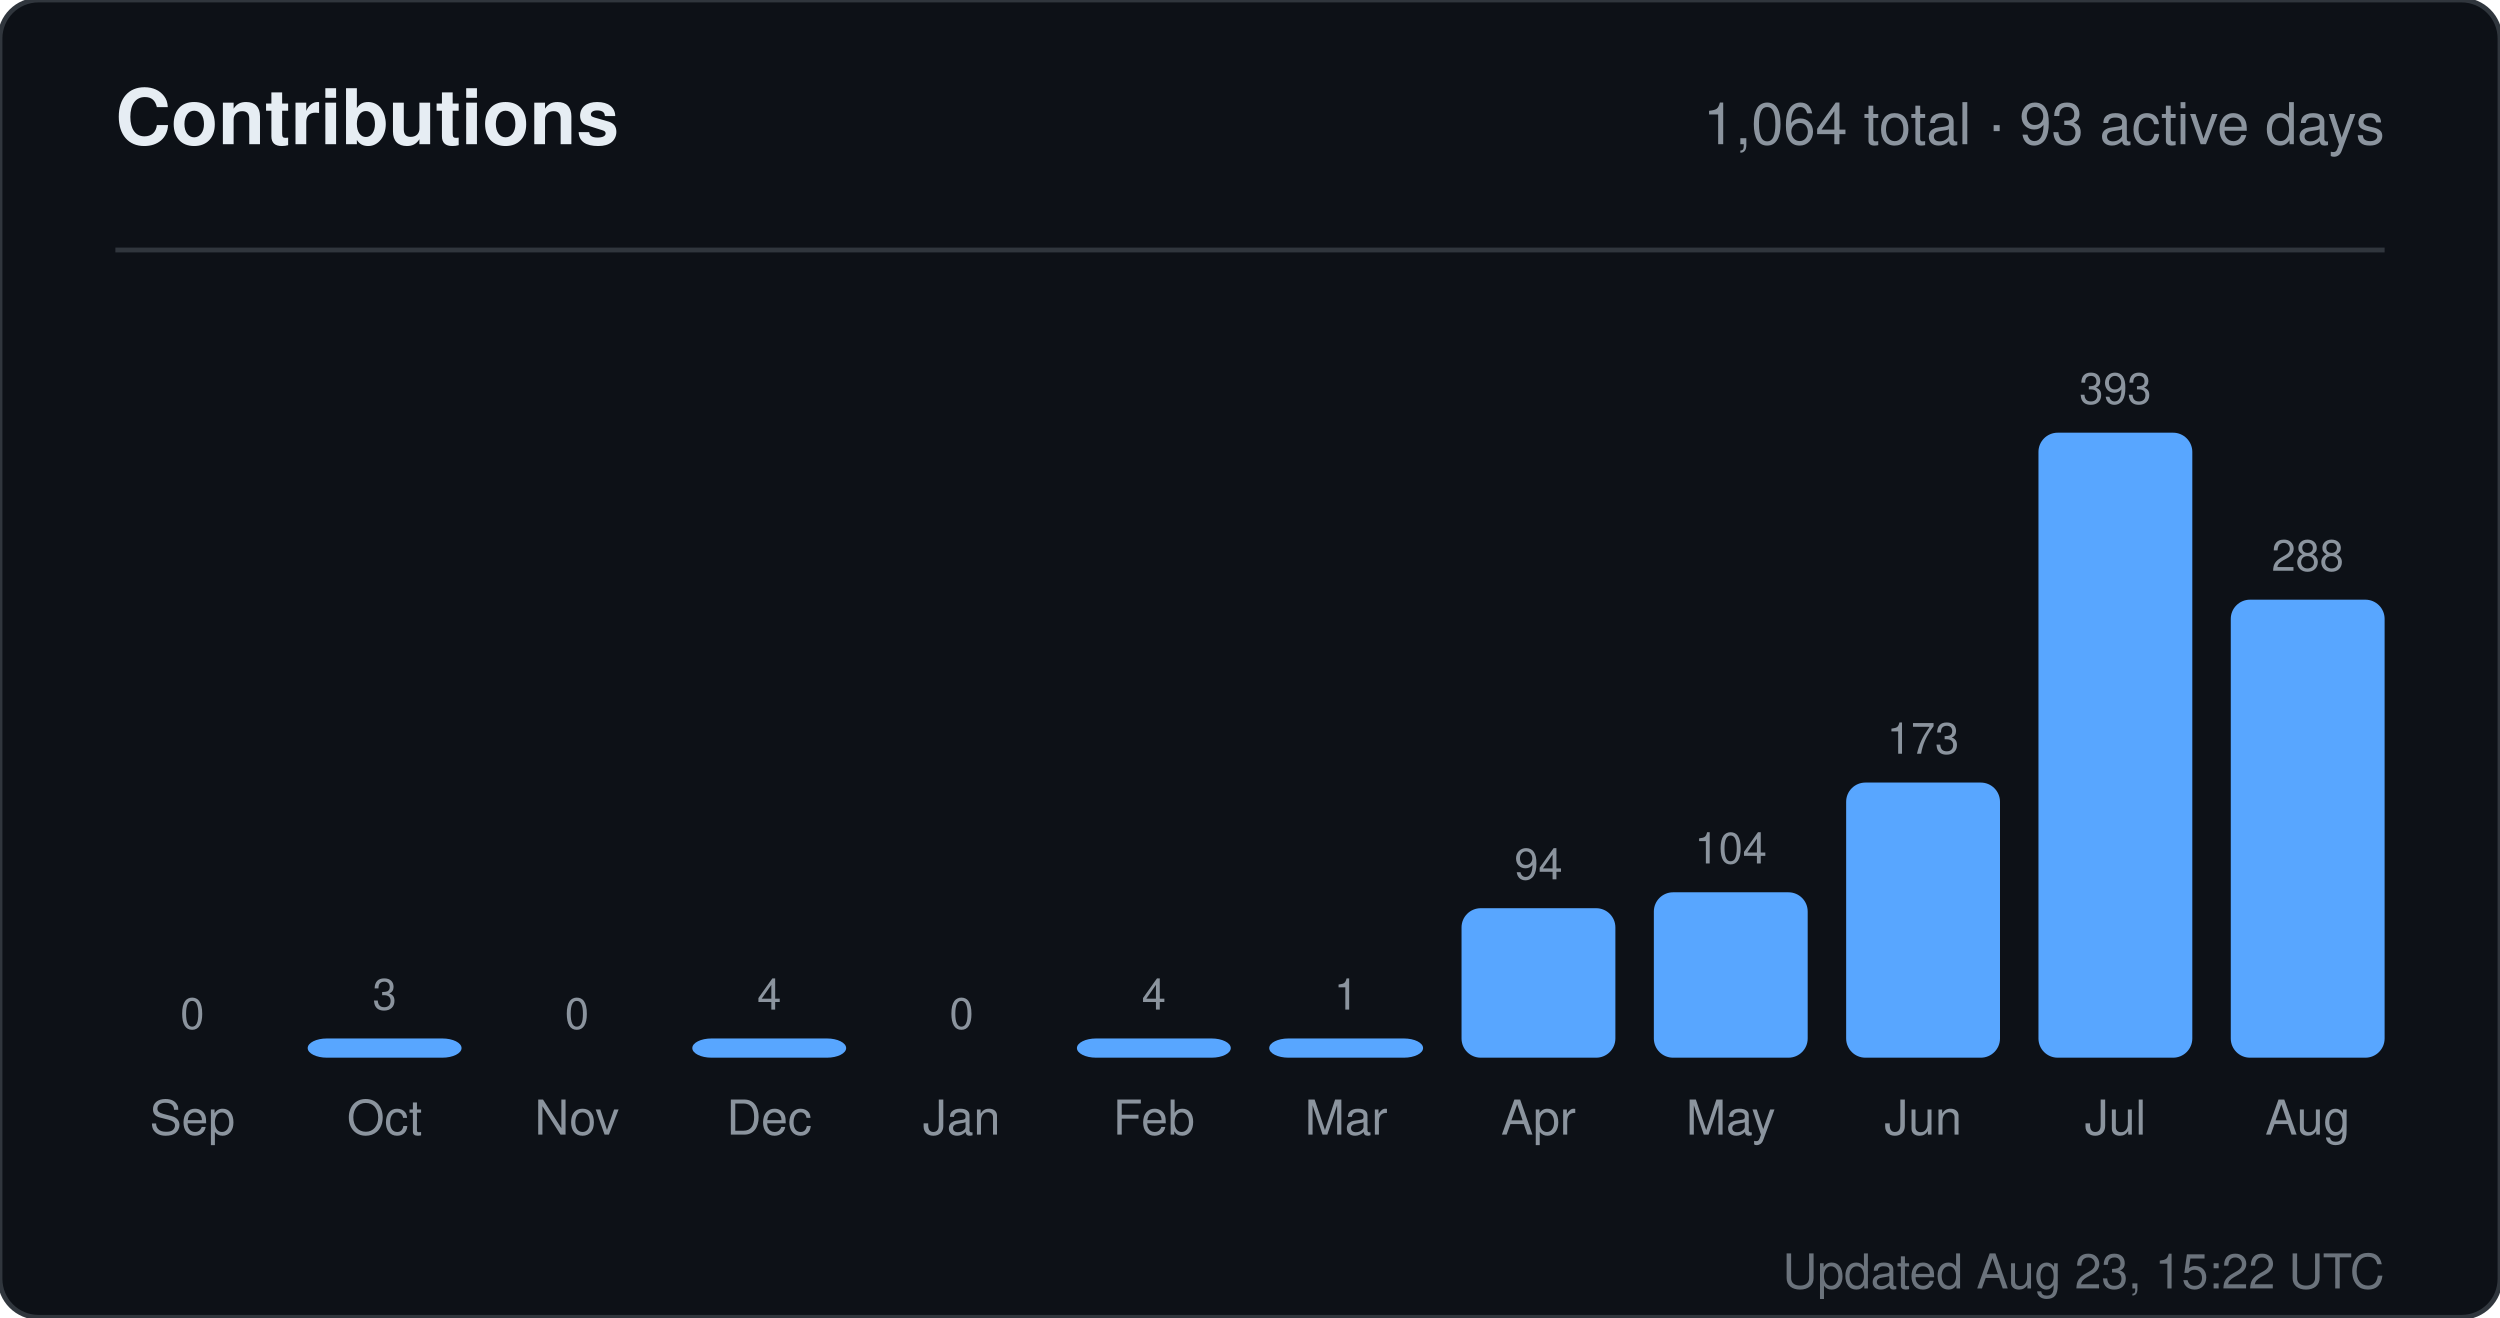
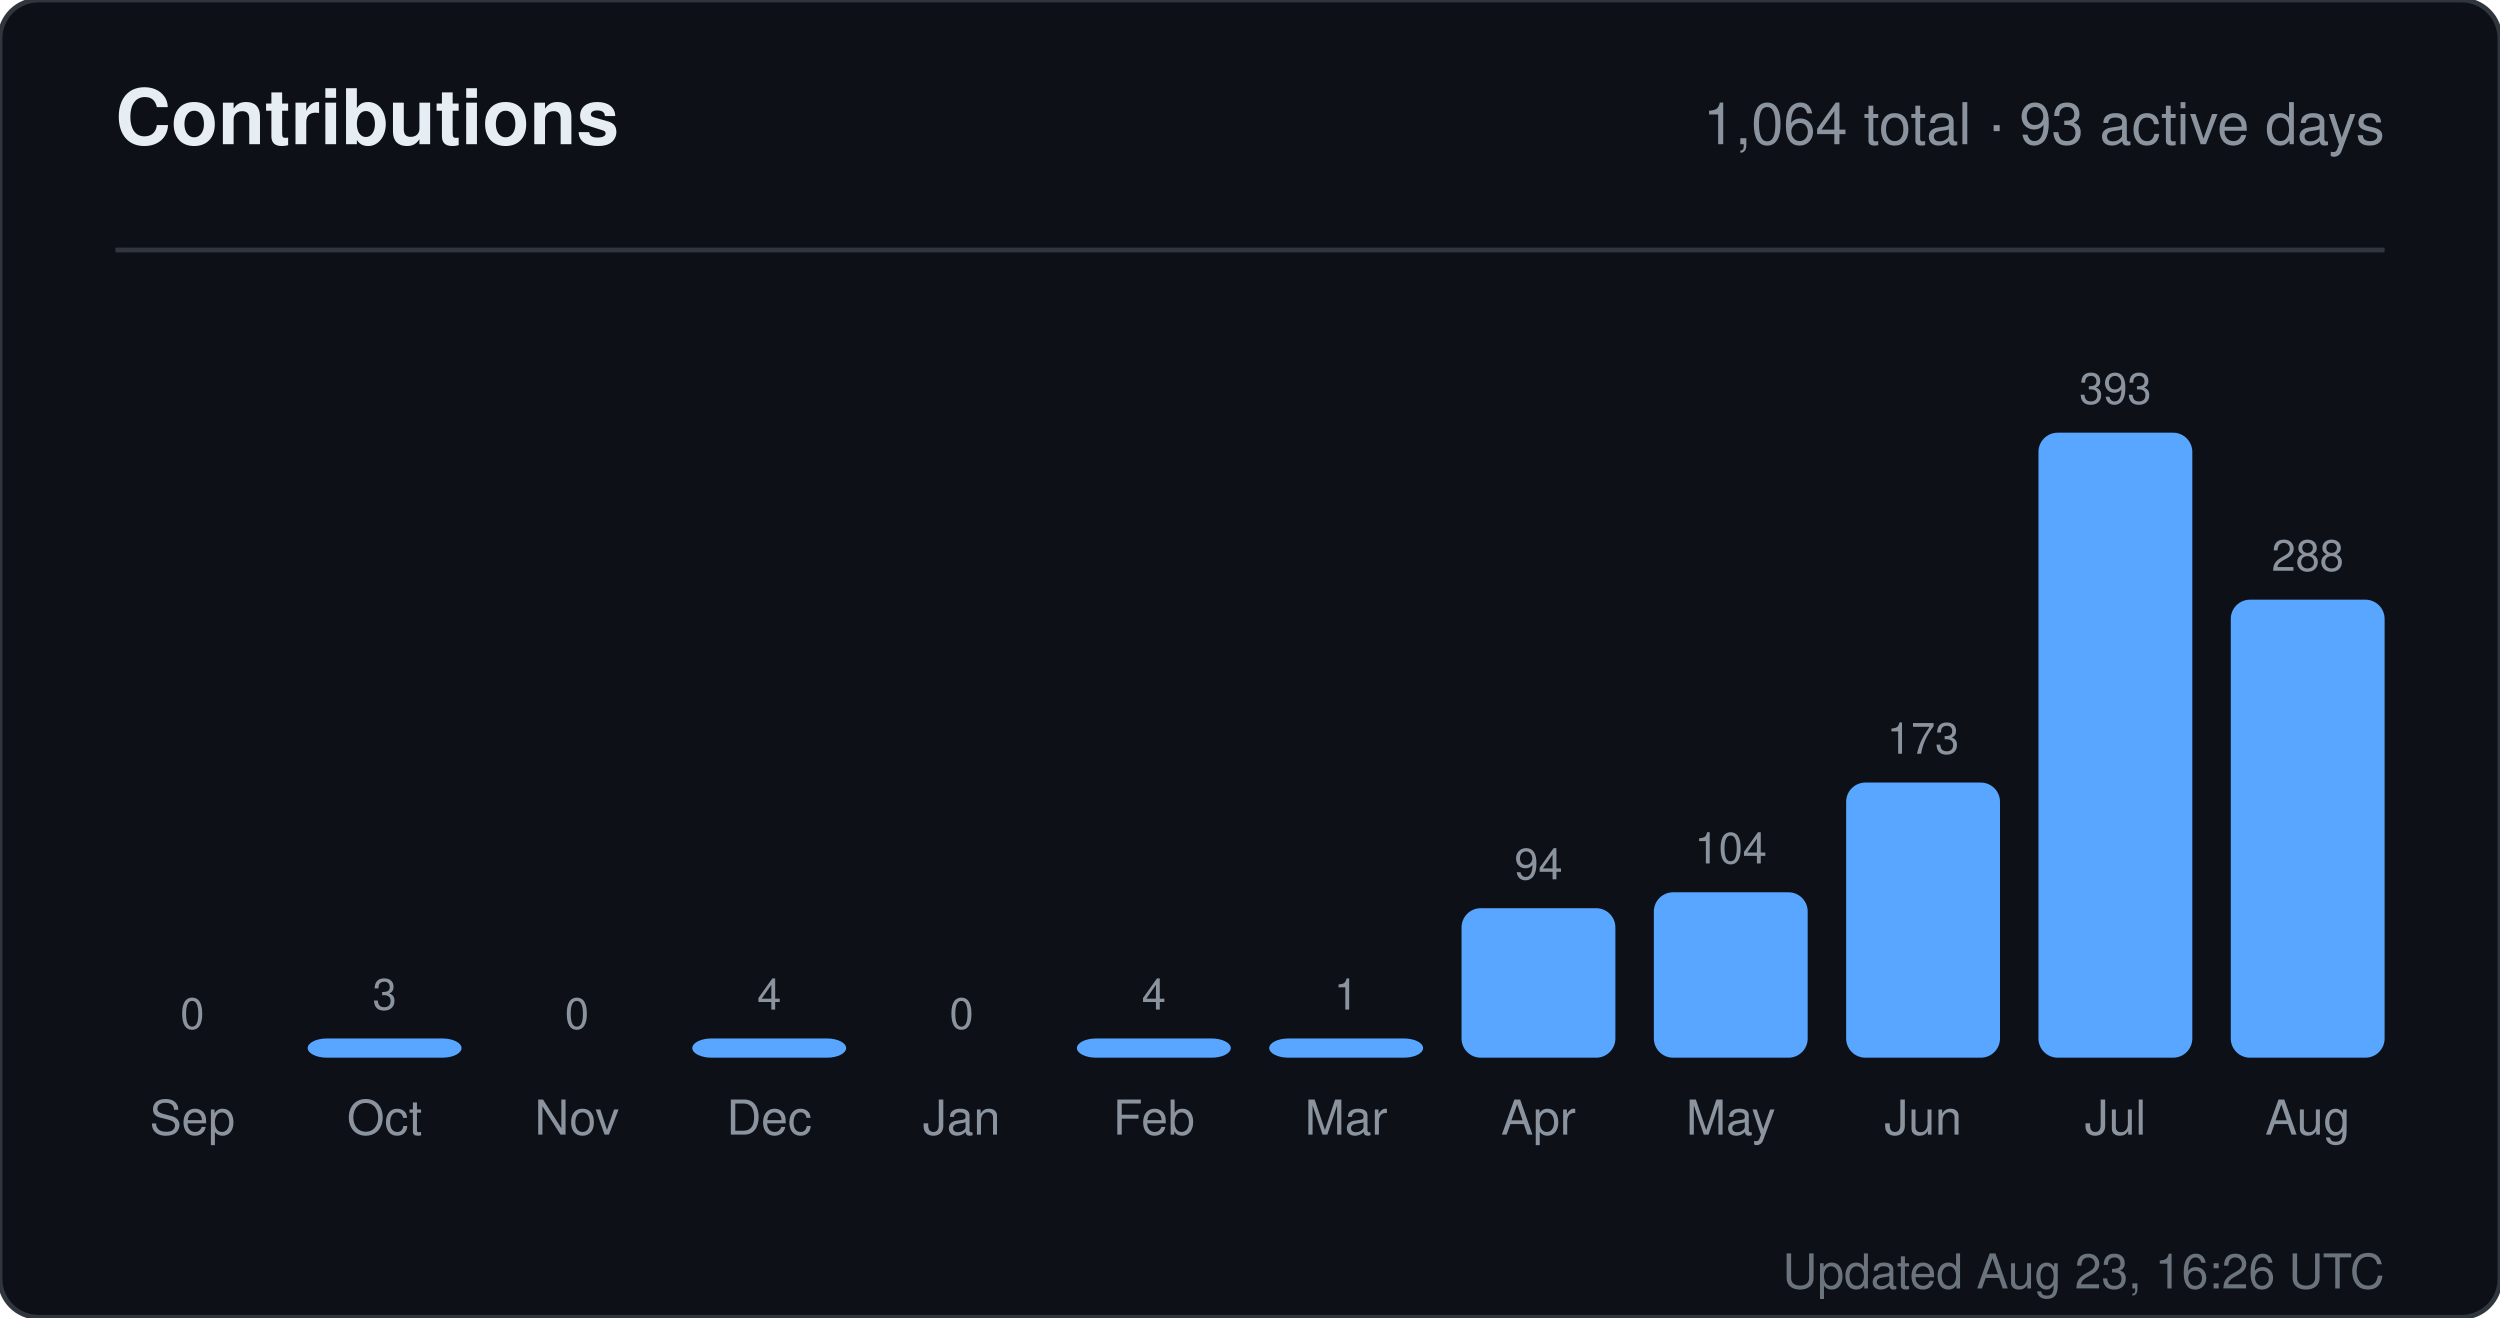
<svg xmlns="http://www.w3.org/2000/svg" width="520" height="274" viewBox="0 0 520 274" role="img" aria-label="Contributions for sandiirawan12">
  <rect width="520" height="274" rx="8" fill="#0d1117" stroke="#30363d" />
  <g font-family="-apple-system, BlinkMacSystemFont, Segoe UI, Helvetica, Arial, sans-serif">
    <text x="24" y="30" fill="#e6edf3" font-size="16" font-weight="700">Contributions</text>
    <text x="496" y="30" fill="#8b949e" font-size="12" text-anchor="end">1,064 total · 93 active days</text>
    <line x1="24" y1="52" x2="496" y2="52" stroke="#30363d" />
    <text x="40" y="214" fill="#8b949e" font-size="9" text-anchor="middle">0</text>
    <rect x="24" y="220" width="32" height="0" rx="4" fill="#58a6ff" />
    <text x="40" y="236" fill="#8b949e" font-size="10" text-anchor="middle">Sep</text>
    <text x="80" y="210" fill="#8b949e" font-size="9" text-anchor="middle">3</text>
    <rect x="64" y="216" width="32" height="4" rx="4" fill="#58a6ff" />
    <text x="80" y="236" fill="#8b949e" font-size="10" text-anchor="middle">Oct</text>
    <text x="120" y="214" fill="#8b949e" font-size="9" text-anchor="middle">0</text>
    <rect x="104" y="220" width="32" height="0" rx="4" fill="#58a6ff" />
    <text x="120" y="236" fill="#8b949e" font-size="10" text-anchor="middle">Nov</text>
    <text x="160" y="210" fill="#8b949e" font-size="9" text-anchor="middle">4</text>
    <rect x="144" y="216" width="32" height="4" rx="4" fill="#58a6ff" />
    <text x="160" y="236" fill="#8b949e" font-size="10" text-anchor="middle">Dec</text>
    <text x="200" y="214" fill="#8b949e" font-size="9" text-anchor="middle">0</text>
    <rect x="184" y="220" width="32" height="0" rx="4" fill="#58a6ff" />
    <text x="200" y="236" fill="#8b949e" font-size="10" text-anchor="middle">Jan</text>
    <text x="240" y="210" fill="#8b949e" font-size="9" text-anchor="middle">4</text>
    <rect x="224" y="216" width="32" height="4" rx="4" fill="#58a6ff" />
    <text x="240" y="236" fill="#8b949e" font-size="10" text-anchor="middle">Feb</text>
    <text x="280" y="210" fill="#8b949e" font-size="9" text-anchor="middle">1</text>
    <rect x="264" y="216" width="32" height="4" rx="4" fill="#58a6ff" />
    <text x="280" y="236" fill="#8b949e" font-size="10" text-anchor="middle">Mar</text>
    <text x="320" y="182.906" fill="#8b949e" font-size="9" text-anchor="middle">94</text>
    <rect x="304" y="188.906" width="32" height="31.094" rx="4" fill="#58a6ff" />
    <text x="320" y="236" fill="#8b949e" font-size="10" text-anchor="middle">Apr</text>
    <text x="360" y="179.598" fill="#8b949e" font-size="9" text-anchor="middle">104</text>
    <rect x="344" y="185.598" width="32" height="34.402" rx="4" fill="#58a6ff" />
    <text x="360" y="236" fill="#8b949e" font-size="10" text-anchor="middle">May</text>
    <text x="400" y="156.774" fill="#8b949e" font-size="9" text-anchor="middle">173</text>
    <rect x="384" y="162.774" width="32" height="57.226" rx="4" fill="#58a6ff" />
    <text x="400" y="236" fill="#8b949e" font-size="10" text-anchor="middle">Jun</text>
    <text x="440" y="84" fill="#8b949e" font-size="9" text-anchor="middle">393</text>
    <rect x="424" y="90" width="32" height="130" rx="4" fill="#58a6ff" />
    <text x="440" y="236" fill="#8b949e" font-size="10" text-anchor="middle">Jul</text>
    <text x="480" y="118.733" fill="#8b949e" font-size="9" text-anchor="middle">288</text>
    <rect x="464" y="124.733" width="32" height="95.267" rx="4" fill="#58a6ff" />
    <text x="480" y="236" fill="#8b949e" font-size="10" text-anchor="middle">Aug</text>
-     <text x="496" y="268" fill="#8b949e" font-size="10" text-anchor="end" opacity="0.75">Updated Aug 23, 15:22 UTC</text>
+     <text x="496" y="268" fill="#8b949e" font-size="10" text-anchor="end" opacity="0.75">Updated Aug 23, 16:26 UTC</text>
  </g>
</svg>
